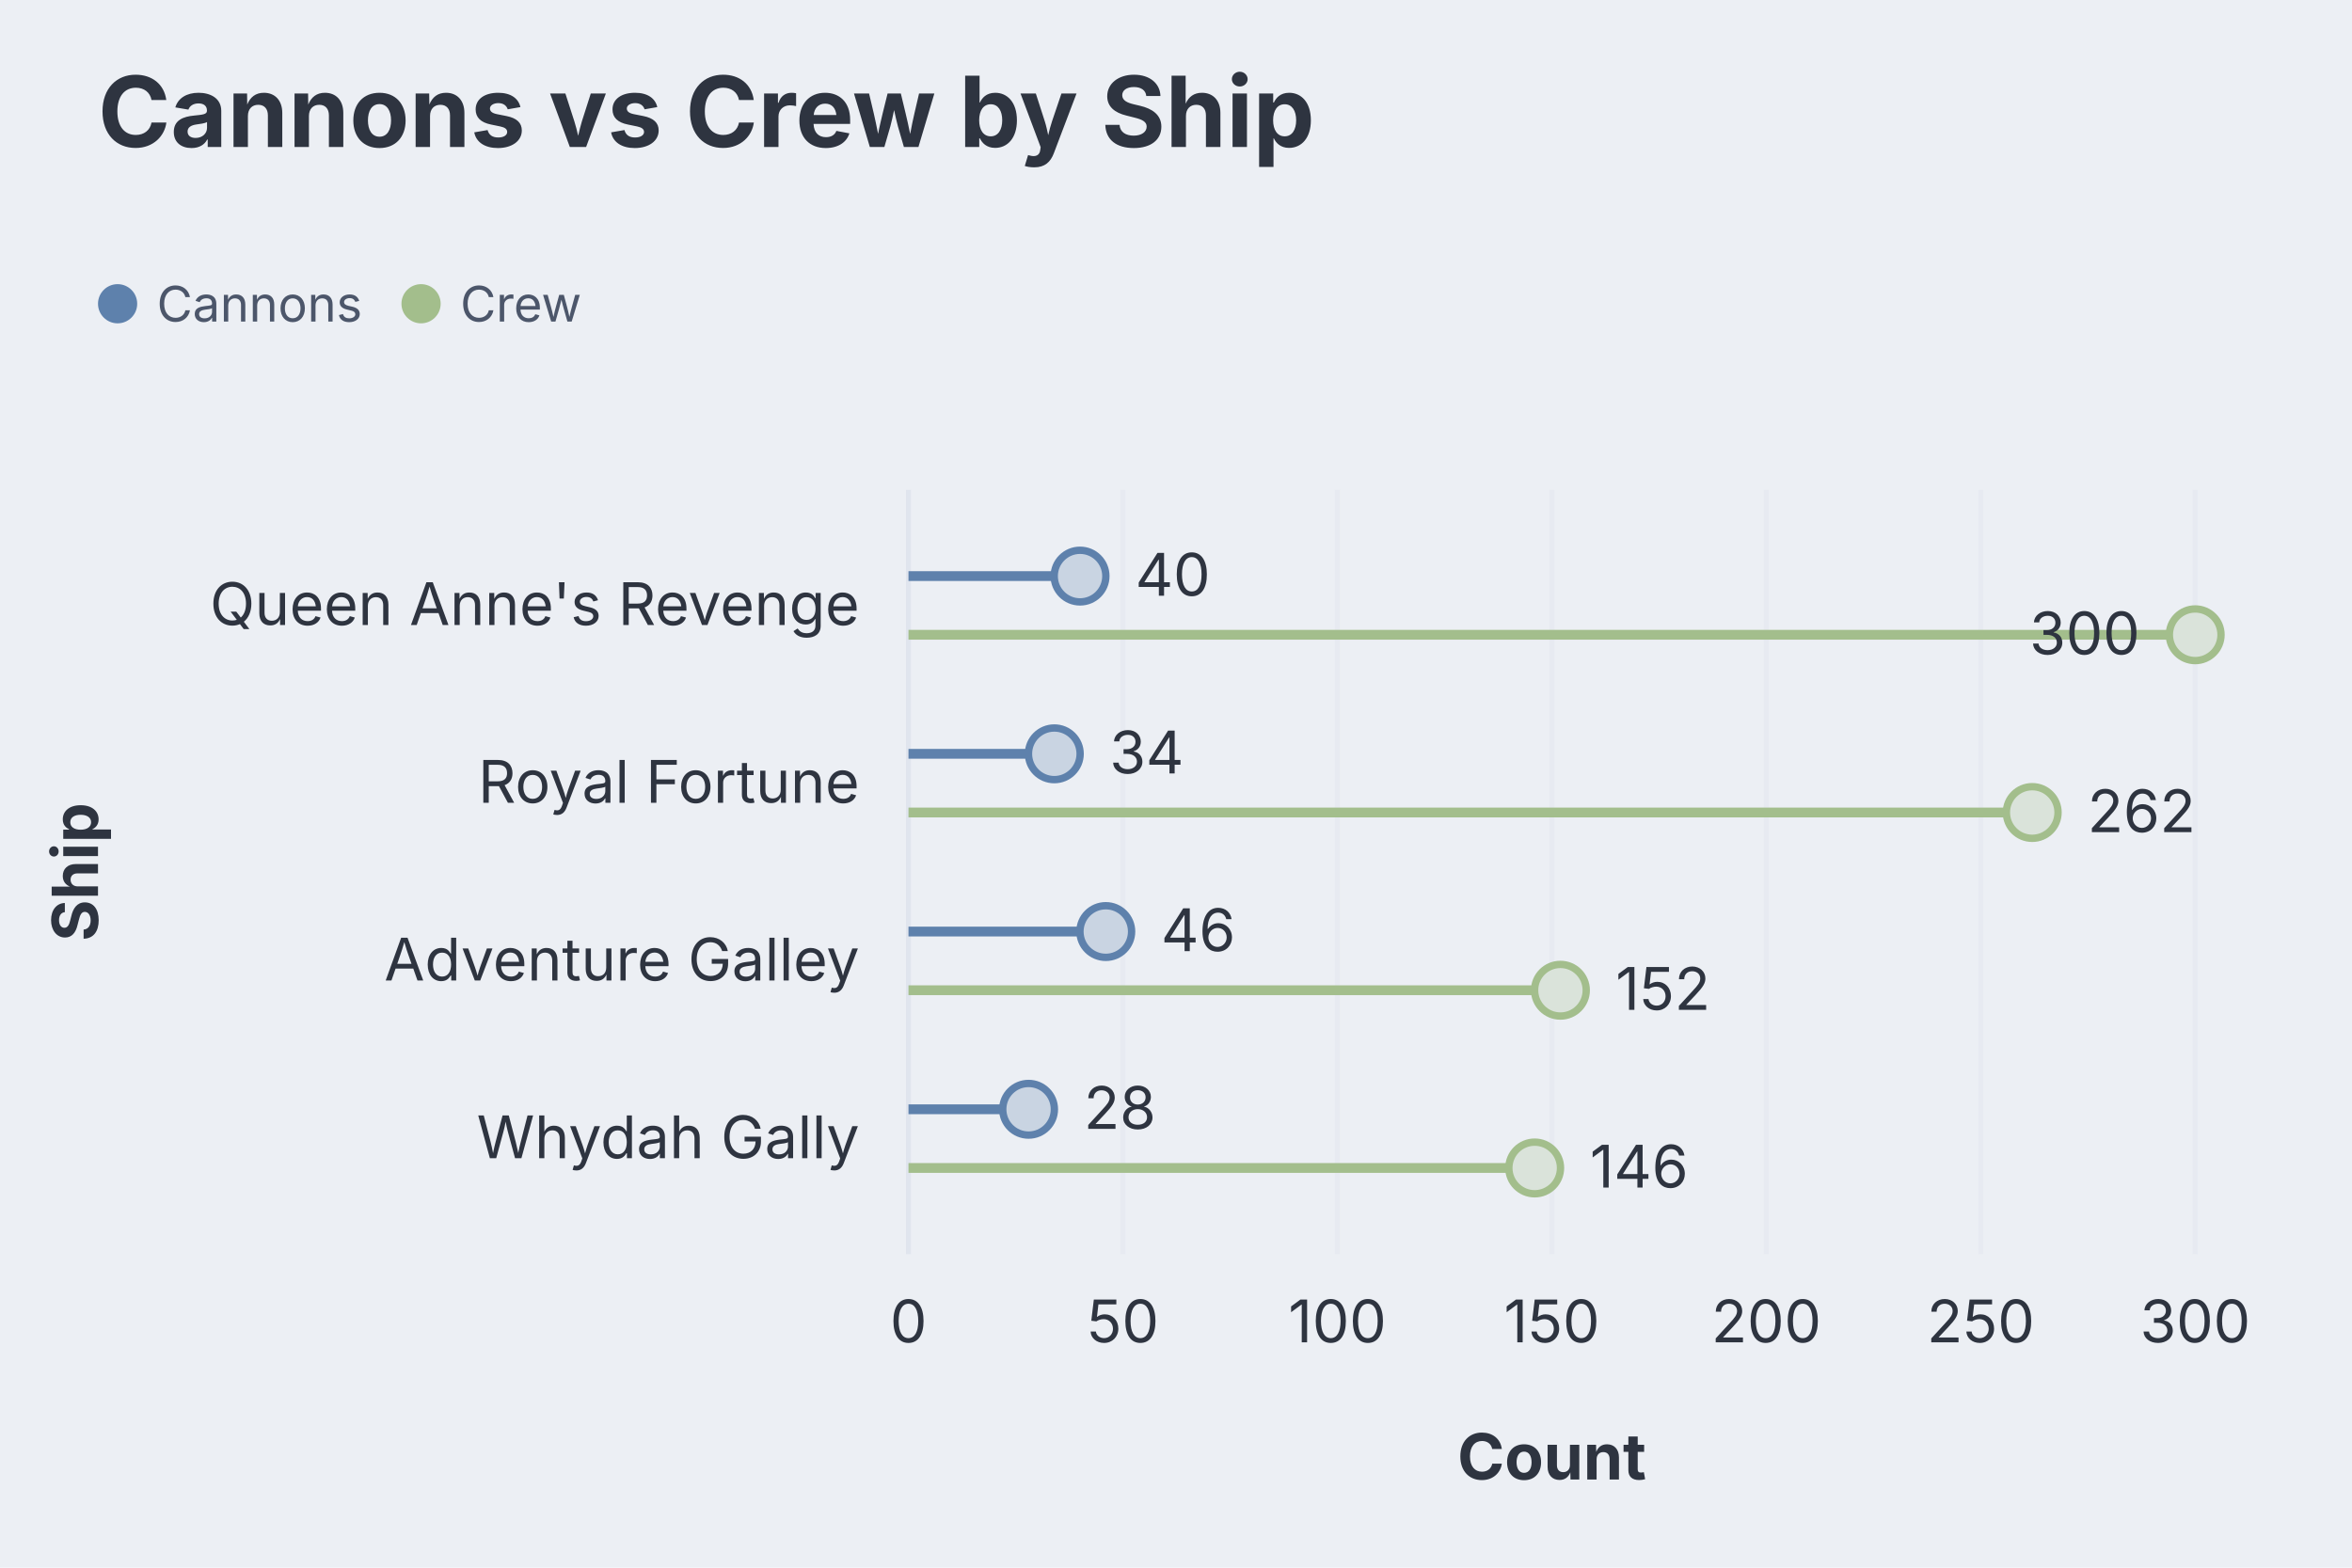
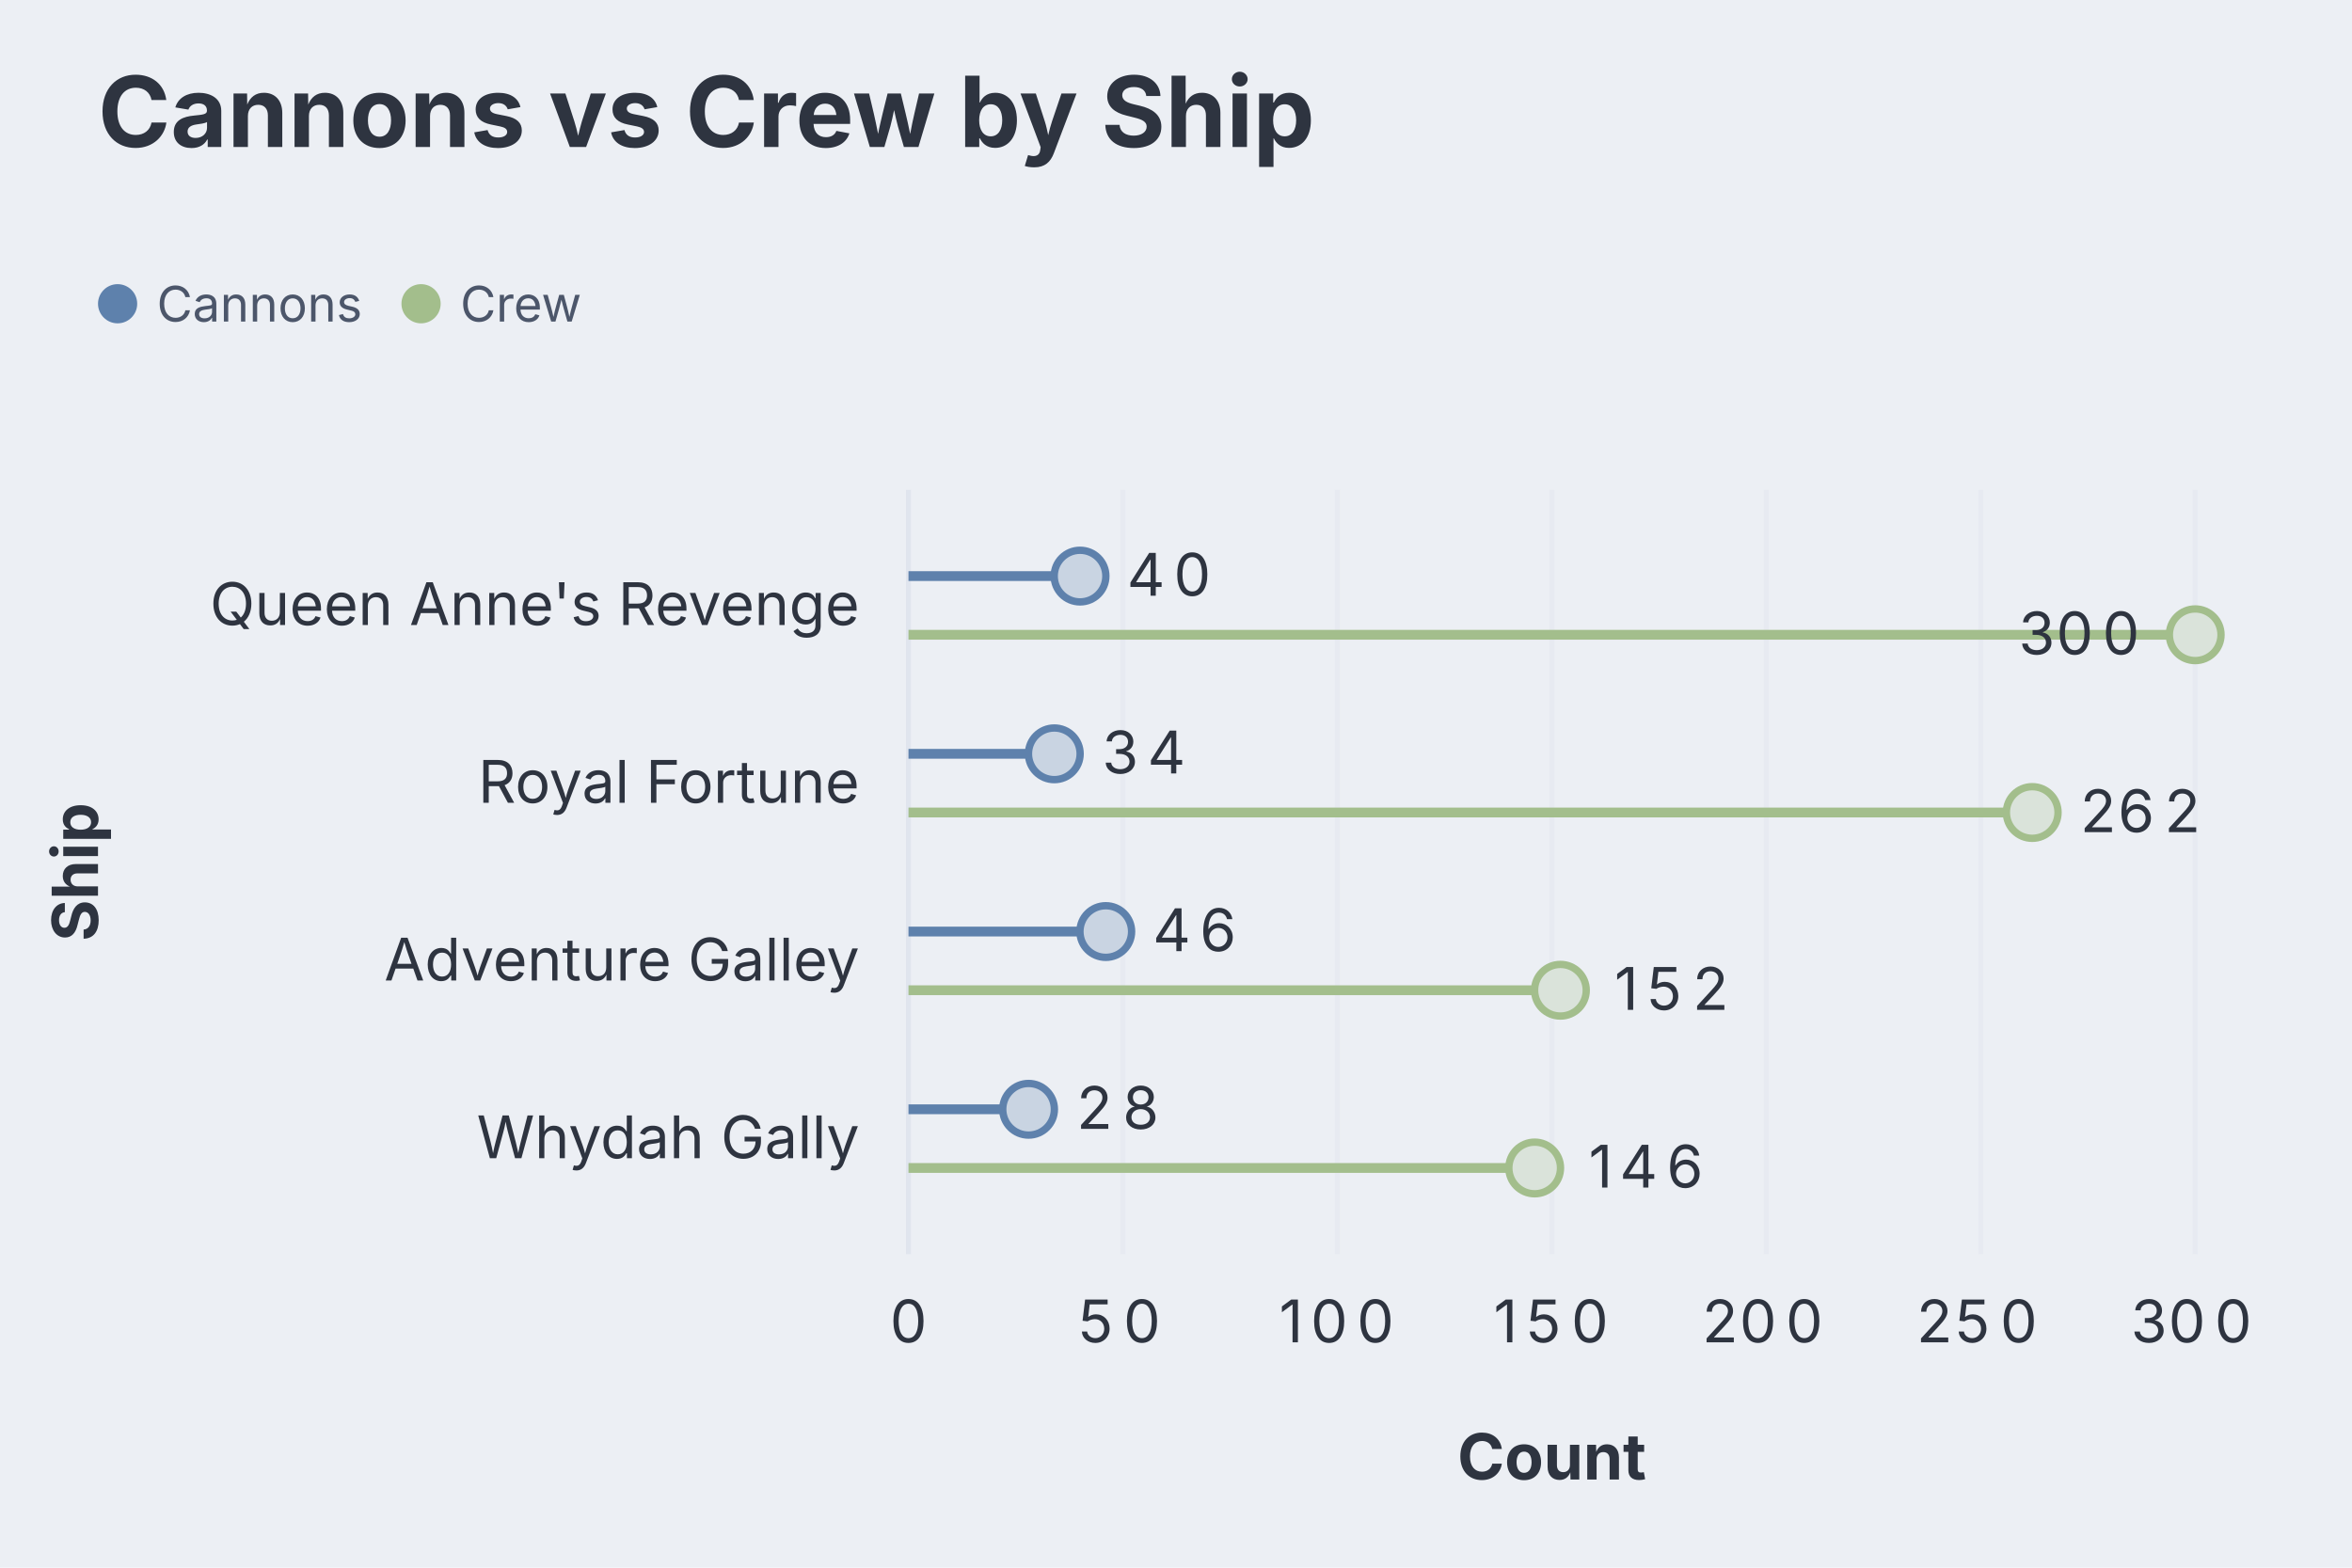
<svg xmlns="http://www.w3.org/2000/svg" aria-describedby="dgmo-desc-dbfd237f" role="img" aria-label="Cannons vs Crew by Ship — Bar diagram" width="480" height="320" viewBox="0 0 480 320" style="background: rgb(236, 239, 244); font-family: Inter, system-ui, Avenir, Helvetica, Arial, sans-serif;">
  <style>.dgmo-datum:hover{filter:saturate(1.4) brightness(1.06)}.dgmo-datum{transition:filter .12s ease, opacity .12s ease}@media (hover:hover){svg:has(.dgmo-datum[data-emph-key="Cannons"]:hover) .dgmo-datum:not([data-emph-key="Cannons"]){opacity:0.18}svg:has(.dgmo-datum[data-emph-key="Crew"]:hover) .dgmo-datum:not([data-emph-key="Crew"]){opacity:0.18}svg:has([data-legend-entry="cannons"]:hover) .dgmo-datum:not([data-emph-key="Cannons"]){opacity:0.18}svg:has(.dgmo-datum[data-emph-key="Cannons"]:hover):has([data-legend-entry="cannons"]) [data-legend-entry]:not([data-legend-entry="cannons"]){opacity:0.18}svg:has([data-legend-entry="crew"]:hover) .dgmo-datum:not([data-emph-key="Crew"]){opacity:0.18}svg:has(.dgmo-datum[data-emph-key="Crew"]:hover):has([data-legend-entry="crew"]) [data-legend-entry]:not([data-legend-entry="crew"]){opacity:0.18}}</style>
  <rect class="dgmo-canvas-bg" x="0" y="0" width="480" height="320" fill="#eceff4" />
  <text class="chart-title" x="20" y="30" text-anchor="start" fill="#2e3440" font-size="20" font-weight="bold" style="cursor: default;" data-line-number="1">Cannons vs Crew by Ship</text>
  <g transform="translate(0,48)">
    <g data-frame-legend="" data-dx="20" transform="translate(20,0)">
      <g class="chart-legend" data-legend-active="series" data-legend-left="0" data-legend-right="107">
        <g transform="translate(0,0)" data-legend-group="series">
          <g data-legend-entry="cannons" data-series-name="Cannons">
            <rect x="0" y="0" width="61.93" height="28" fill="transparent" />
            <circle cx="4" cy="14" r="4" fill="#5e81ac" />
            <text x="12" y="14" dominant-baseline="central" font-size="10" fill="#4c566a" font-family="Inter, system-ui, Avenir, Helvetica, Arial, sans-serif">Cannons</text>
          </g>
          <g data-legend-entry="crew" data-series-name="Crew">
            <rect x="61.93" y="0" width="45.07" height="28" fill="transparent" />
            <circle cx="65.93" cy="14" r="4" fill="#a3be8c" />
            <text x="73.93" y="14" dominant-baseline="central" font-size="10" fill="#4c566a" font-family="Inter, system-ui, Avenir, Helvetica, Arial, sans-serif">Crew</text>
          </g>
        </g>
      </g>
    </g>
  </g>
  <line x1="185.404" x2="185.404" y1="100" y2="256" stroke="#d8dee9" stroke-opacity="0.6" />
-   <text x="185.404" y="274" text-anchor="middle" fill="#2e3440" font-size="12" font-family="Inter, system-ui, Avenir, Helvetica, Arial, sans-serif">0</text>
+   <text x="185.404" y="274" text-anchor="middle" fill="#2e3440" font-size="12" font-family="Inter, system-ui, Avenir, Helvetica, Arial, sans-serif">
+     <tspan x="185.4">0</tspan>
+   </text>
  <line x1="229.17" x2="229.17" y1="100" y2="256" stroke="#d8dee9" stroke-opacity="0.25" />
-   <text x="229.17" y="274" text-anchor="middle" fill="#2e3440" font-size="12" font-family="Inter, system-ui, Avenir, Helvetica, Arial, sans-serif">50</text>
+   <text x="229.17" y="274" text-anchor="middle" fill="#2e3440" font-size="12" font-family="Inter, system-ui, Avenir, Helvetica, Arial, sans-serif">
+     <tspan x="225.29">5</tspan>
+     <tspan x="233.05">0</tspan>
+   </text>
  <line x1="272.936" x2="272.936" y1="100" y2="256" stroke="#d8dee9" stroke-opacity="0.25" />
-   <text x="272.936" y="274" text-anchor="middle" fill="#2e3440" font-size="12" font-family="Inter, system-ui, Avenir, Helvetica, Arial, sans-serif">100</text>
+   <text x="272.936" y="274" text-anchor="middle" fill="#2e3440" font-size="12" font-family="Inter, system-ui, Avenir, Helvetica, Arial, sans-serif">
+     <tspan x="265.18">1</tspan>
+     <tspan x="272.94">0</tspan>
+     <tspan x="280.69">0</tspan>
+   </text>
  <line x1="316.702" x2="316.702" y1="100" y2="256" stroke="#d8dee9" stroke-opacity="0.25" />
-   <text x="316.702" y="274" text-anchor="middle" fill="#2e3440" font-size="12" font-family="Inter, system-ui, Avenir, Helvetica, Arial, sans-serif">150</text>
+   <text x="316.702" y="274" text-anchor="middle" fill="#2e3440" font-size="12" font-family="Inter, system-ui, Avenir, Helvetica, Arial, sans-serif">
+     <tspan x="308.95">1</tspan>
+     <tspan x="316.7">5</tspan>
+     <tspan x="324.45">0</tspan>
+   </text>
  <line x1="360.468" x2="360.468" y1="100" y2="256" stroke="#d8dee9" stroke-opacity="0.25" />
-   <text x="360.468" y="274" text-anchor="middle" fill="#2e3440" font-size="12" font-family="Inter, system-ui, Avenir, Helvetica, Arial, sans-serif">200</text>
+   <text x="360.468" y="274" text-anchor="middle" fill="#2e3440" font-size="12" font-family="Inter, system-ui, Avenir, Helvetica, Arial, sans-serif">
+     <tspan x="352.72">2</tspan>
+     <tspan x="360.47">0</tspan>
+     <tspan x="368.22">0</tspan>
+   </text>
  <line x1="404.234" x2="404.234" y1="100" y2="256" stroke="#d8dee9" stroke-opacity="0.25" />
-   <text x="404.234" y="274" text-anchor="middle" fill="#2e3440" font-size="12" font-family="Inter, system-ui, Avenir, Helvetica, Arial, sans-serif">250</text>
+   <text x="404.234" y="274" text-anchor="middle" fill="#2e3440" font-size="12" font-family="Inter, system-ui, Avenir, Helvetica, Arial, sans-serif">
+     <tspan x="396.48">2</tspan>
+     <tspan x="404.23">5</tspan>
+     <tspan x="411.99">0</tspan>
+   </text>
  <line x1="448" x2="448" y1="100" y2="256" stroke="#d8dee9" stroke-opacity="0.25" />
-   <text x="448" y="274" text-anchor="middle" fill="#2e3440" font-size="12" font-family="Inter, system-ui, Avenir, Helvetica, Arial, sans-serif">300</text>
+   <text x="448" y="274" text-anchor="middle" fill="#2e3440" font-size="12" font-family="Inter, system-ui, Avenir, Helvetica, Arial, sans-serif">
+     <tspan x="440.25">3</tspan>
+     <tspan x="448">0</tspan>
+     <tspan x="455.75">0</tspan>
+   </text>
  <text x="175.404" y="127.581" text-anchor="end" fill="#2e3440" font-size="12" font-family="Inter, system-ui, Avenir, Helvetica, Arial, sans-serif">Queen Anne's Revenge</text>
  <text x="175.404" y="163.86" text-anchor="end" fill="#2e3440" font-size="12" font-family="Inter, system-ui, Avenir, Helvetica, Arial, sans-serif">Royal Fortune</text>
  <text x="175.404" y="200.14" text-anchor="end" fill="#2e3440" font-size="12" font-family="Inter, system-ui, Avenir, Helvetica, Arial, sans-serif">Adventure Galley</text>
  <text x="175.404" y="236.419" text-anchor="end" fill="#2e3440" font-size="12" font-family="Inter, system-ui, Avenir, Helvetica, Arial, sans-serif">Whydah Gally</text>
  <line class="dgmo-lollipop-stem" x1="185.404" y1="117.592" x2="220.417" y2="117.592" stroke="#5e81ac" stroke-width="2" data-line-number="11" data-emph-key="Cannons" data-series-name="Cannons" />
  <circle class="dgmo-lollipop-dot dgmo-datum" cx="220.417" cy="117.592" r="5.271" fill="#c9d4e2" stroke="#5e81ac" stroke-width="1.5" data-line-number="11" data-emph-key="Cannons" data-name="Queen Anne's Revenge · Cannons" data-value="40" data-color="#5e81ac" data-series-name="Cannons" />
-   <text x="231.688" y="121.592" text-anchor="start" fill="#2e3440" font-size="12" font-family="Inter, system-ui, Avenir, Helvetica, Arial, sans-serif">40</text>
+   <text x="239.44" y="121.592" text-anchor="middle" fill="#2e3440" font-size="12" font-family="Inter, system-ui, Avenir, Helvetica, Arial, sans-serif">
+     <tspan x="235.56">4</tspan>
+     <tspan x="243.32">0</tspan>
+   </text>
  <line class="dgmo-lollipop-stem" x1="185.404" y1="129.571" x2="448" y2="129.571" stroke="#a3be8c" stroke-width="2" data-line-number="11" data-emph-key="Crew" data-series-name="Crew" />
  <circle class="dgmo-lollipop-dot dgmo-datum" cx="448" cy="129.571" r="5.271" fill="#dae3da" stroke="#a3be8c" stroke-width="1.5" data-line-number="11" data-emph-key="Crew" data-name="Queen Anne's Revenge · Crew" data-value="300" data-color="#a3be8c" data-series-name="Crew" />
-   <text x="436.729" y="133.571" text-anchor="end" fill="#2e3440" font-size="12" font-family="Inter, system-ui, Avenir, Helvetica, Arial, sans-serif">300</text>
+   <text x="425.101" y="133.571" text-anchor="middle" fill="#2e3440" font-size="12" font-family="Inter, system-ui, Avenir, Helvetica, Arial, sans-serif">
+     <tspan x="417.35">3</tspan>
+     <tspan x="425.1">0</tspan>
+     <tspan x="432.85">0</tspan>
+   </text>
  <line class="dgmo-lollipop-stem" x1="185.404" y1="153.871" x2="215.165" y2="153.871" stroke="#5e81ac" stroke-width="2" data-line-number="12" data-emph-key="Cannons" data-series-name="Cannons" />
  <circle class="dgmo-lollipop-dot dgmo-datum" cx="215.165" cy="153.871" r="5.271" fill="#c9d4e2" stroke="#5e81ac" stroke-width="1.5" data-line-number="12" data-emph-key="Cannons" data-name="Royal Fortune · Cannons" data-value="34" data-color="#5e81ac" data-series-name="Cannons" />
-   <text x="226.436" y="157.871" text-anchor="start" fill="#2e3440" font-size="12" font-family="Inter, system-ui, Avenir, Helvetica, Arial, sans-serif">34</text>
+   <text x="234.188" y="157.871" text-anchor="middle" fill="#2e3440" font-size="12" font-family="Inter, system-ui, Avenir, Helvetica, Arial, sans-serif">
+     <tspan x="230.31">3</tspan>
+     <tspan x="238.06">4</tspan>
+   </text>
  <line class="dgmo-lollipop-stem" x1="185.404" y1="165.85" x2="414.738" y2="165.85" stroke="#a3be8c" stroke-width="2" data-line-number="12" data-emph-key="Crew" data-series-name="Crew" />
  <circle class="dgmo-lollipop-dot dgmo-datum" cx="414.738" cy="165.85" r="5.271" fill="#dae3da" stroke="#a3be8c" stroke-width="1.5" data-line-number="12" data-emph-key="Crew" data-name="Royal Fortune · Crew" data-value="262" data-color="#a3be8c" data-series-name="Crew" />
-   <text x="426.009" y="169.85" text-anchor="start" fill="#2e3440" font-size="12" font-family="Inter, system-ui, Avenir, Helvetica, Arial, sans-serif">262</text>
+   <text x="437.637" y="169.85" text-anchor="middle" fill="#2e3440" font-size="12" font-family="Inter, system-ui, Avenir, Helvetica, Arial, sans-serif">
+     <tspan x="429.88">2</tspan>
+     <tspan x="437.64">6</tspan>
+     <tspan x="445.39">2</tspan>
+   </text>
  <line class="dgmo-lollipop-stem" x1="185.404" y1="190.15" x2="225.669" y2="190.15" stroke="#5e81ac" stroke-width="2" data-line-number="14" data-emph-key="Cannons" data-series-name="Cannons" />
  <circle class="dgmo-lollipop-dot dgmo-datum" cx="225.669" cy="190.15" r="5.271" fill="#c9d4e2" stroke="#5e81ac" stroke-width="1.5" data-line-number="14" data-emph-key="Cannons" data-name="Adventure Galley · Cannons" data-value="46" data-color="#5e81ac" data-series-name="Cannons" />
-   <text x="236.939" y="194.15" text-anchor="start" fill="#2e3440" font-size="12" font-family="Inter, system-ui, Avenir, Helvetica, Arial, sans-serif">46</text>
+   <text x="244.691" y="194.15" text-anchor="middle" fill="#2e3440" font-size="12" font-family="Inter, system-ui, Avenir, Helvetica, Arial, sans-serif">
+     <tspan x="240.82">4</tspan>
+     <tspan x="248.57">6</tspan>
+   </text>
  <line class="dgmo-lollipop-stem" x1="185.404" y1="202.129" x2="318.453" y2="202.129" stroke="#a3be8c" stroke-width="2" data-line-number="14" data-emph-key="Crew" data-series-name="Crew" />
  <circle class="dgmo-lollipop-dot dgmo-datum" cx="318.453" cy="202.129" r="5.271" fill="#dae3da" stroke="#a3be8c" stroke-width="1.5" data-line-number="14" data-emph-key="Crew" data-name="Adventure Galley · Crew" data-value="152" data-color="#a3be8c" data-series-name="Crew" />
-   <text x="329.723" y="206.129" text-anchor="start" fill="#2e3440" font-size="12" font-family="Inter, system-ui, Avenir, Helvetica, Arial, sans-serif">152</text>
+   <text x="341.351" y="206.129" text-anchor="middle" fill="#2e3440" font-size="12" font-family="Inter, system-ui, Avenir, Helvetica, Arial, sans-serif">
+     <tspan x="333.6">1</tspan>
+     <tspan x="341.35">5</tspan>
+     <tspan x="349.1">2</tspan>
+   </text>
  <line class="dgmo-lollipop-stem" x1="185.404" y1="226.429" x2="209.913" y2="226.429" stroke="#5e81ac" stroke-width="2" data-line-number="13" data-emph-key="Cannons" data-series-name="Cannons" />
  <circle class="dgmo-lollipop-dot dgmo-datum" cx="209.913" cy="226.429" r="5.271" fill="#c9d4e2" stroke="#5e81ac" stroke-width="1.5" data-line-number="13" data-emph-key="Cannons" data-name="Whydah Gally · Cannons" data-value="28" data-color="#5e81ac" data-series-name="Cannons" />
-   <text x="221.184" y="230.429" text-anchor="start" fill="#2e3440" font-size="12" font-family="Inter, system-ui, Avenir, Helvetica, Arial, sans-serif">28</text>
+   <text x="228.936" y="230.429" text-anchor="middle" fill="#2e3440" font-size="12" font-family="Inter, system-ui, Avenir, Helvetica, Arial, sans-serif">
+     <tspan x="225.06">2</tspan>
+     <tspan x="232.81">8</tspan>
+   </text>
  <line class="dgmo-lollipop-stem" x1="185.404" y1="238.408" x2="313.201" y2="238.408" stroke="#a3be8c" stroke-width="2" data-line-number="13" data-emph-key="Crew" data-series-name="Crew" />
  <circle class="dgmo-lollipop-dot dgmo-datum" cx="313.201" cy="238.408" r="5.271" fill="#dae3da" stroke="#a3be8c" stroke-width="1.5" data-line-number="13" data-emph-key="Crew" data-name="Whydah Gally · Crew" data-value="146" data-color="#a3be8c" data-series-name="Crew" />
-   <text x="324.471" y="242.408" text-anchor="start" fill="#2e3440" font-size="12" font-family="Inter, system-ui, Avenir, Helvetica, Arial, sans-serif">146</text>
+   <text x="336.099" y="242.408" text-anchor="middle" fill="#2e3440" font-size="12" font-family="Inter, system-ui, Avenir, Helvetica, Arial, sans-serif">
+     <tspan x="328.35">1</tspan>
+     <tspan x="336.1">4</tspan>
+     <tspan x="343.85">6</tspan>
+   </text>
  <text x="316.702" y="302" text-anchor="middle" fill="#2e3440" font-size="13" font-family="Inter, system-ui, Avenir, Helvetica, Arial, sans-serif" font-weight="bold">Count</text>
  <text transform="translate(20,178) rotate(-90)" text-anchor="middle" fill="#2e3440" font-size="13" font-family="Inter, system-ui, Avenir, Helvetica, Arial, sans-serif" font-weight="bold">Ship</text>
</svg>
